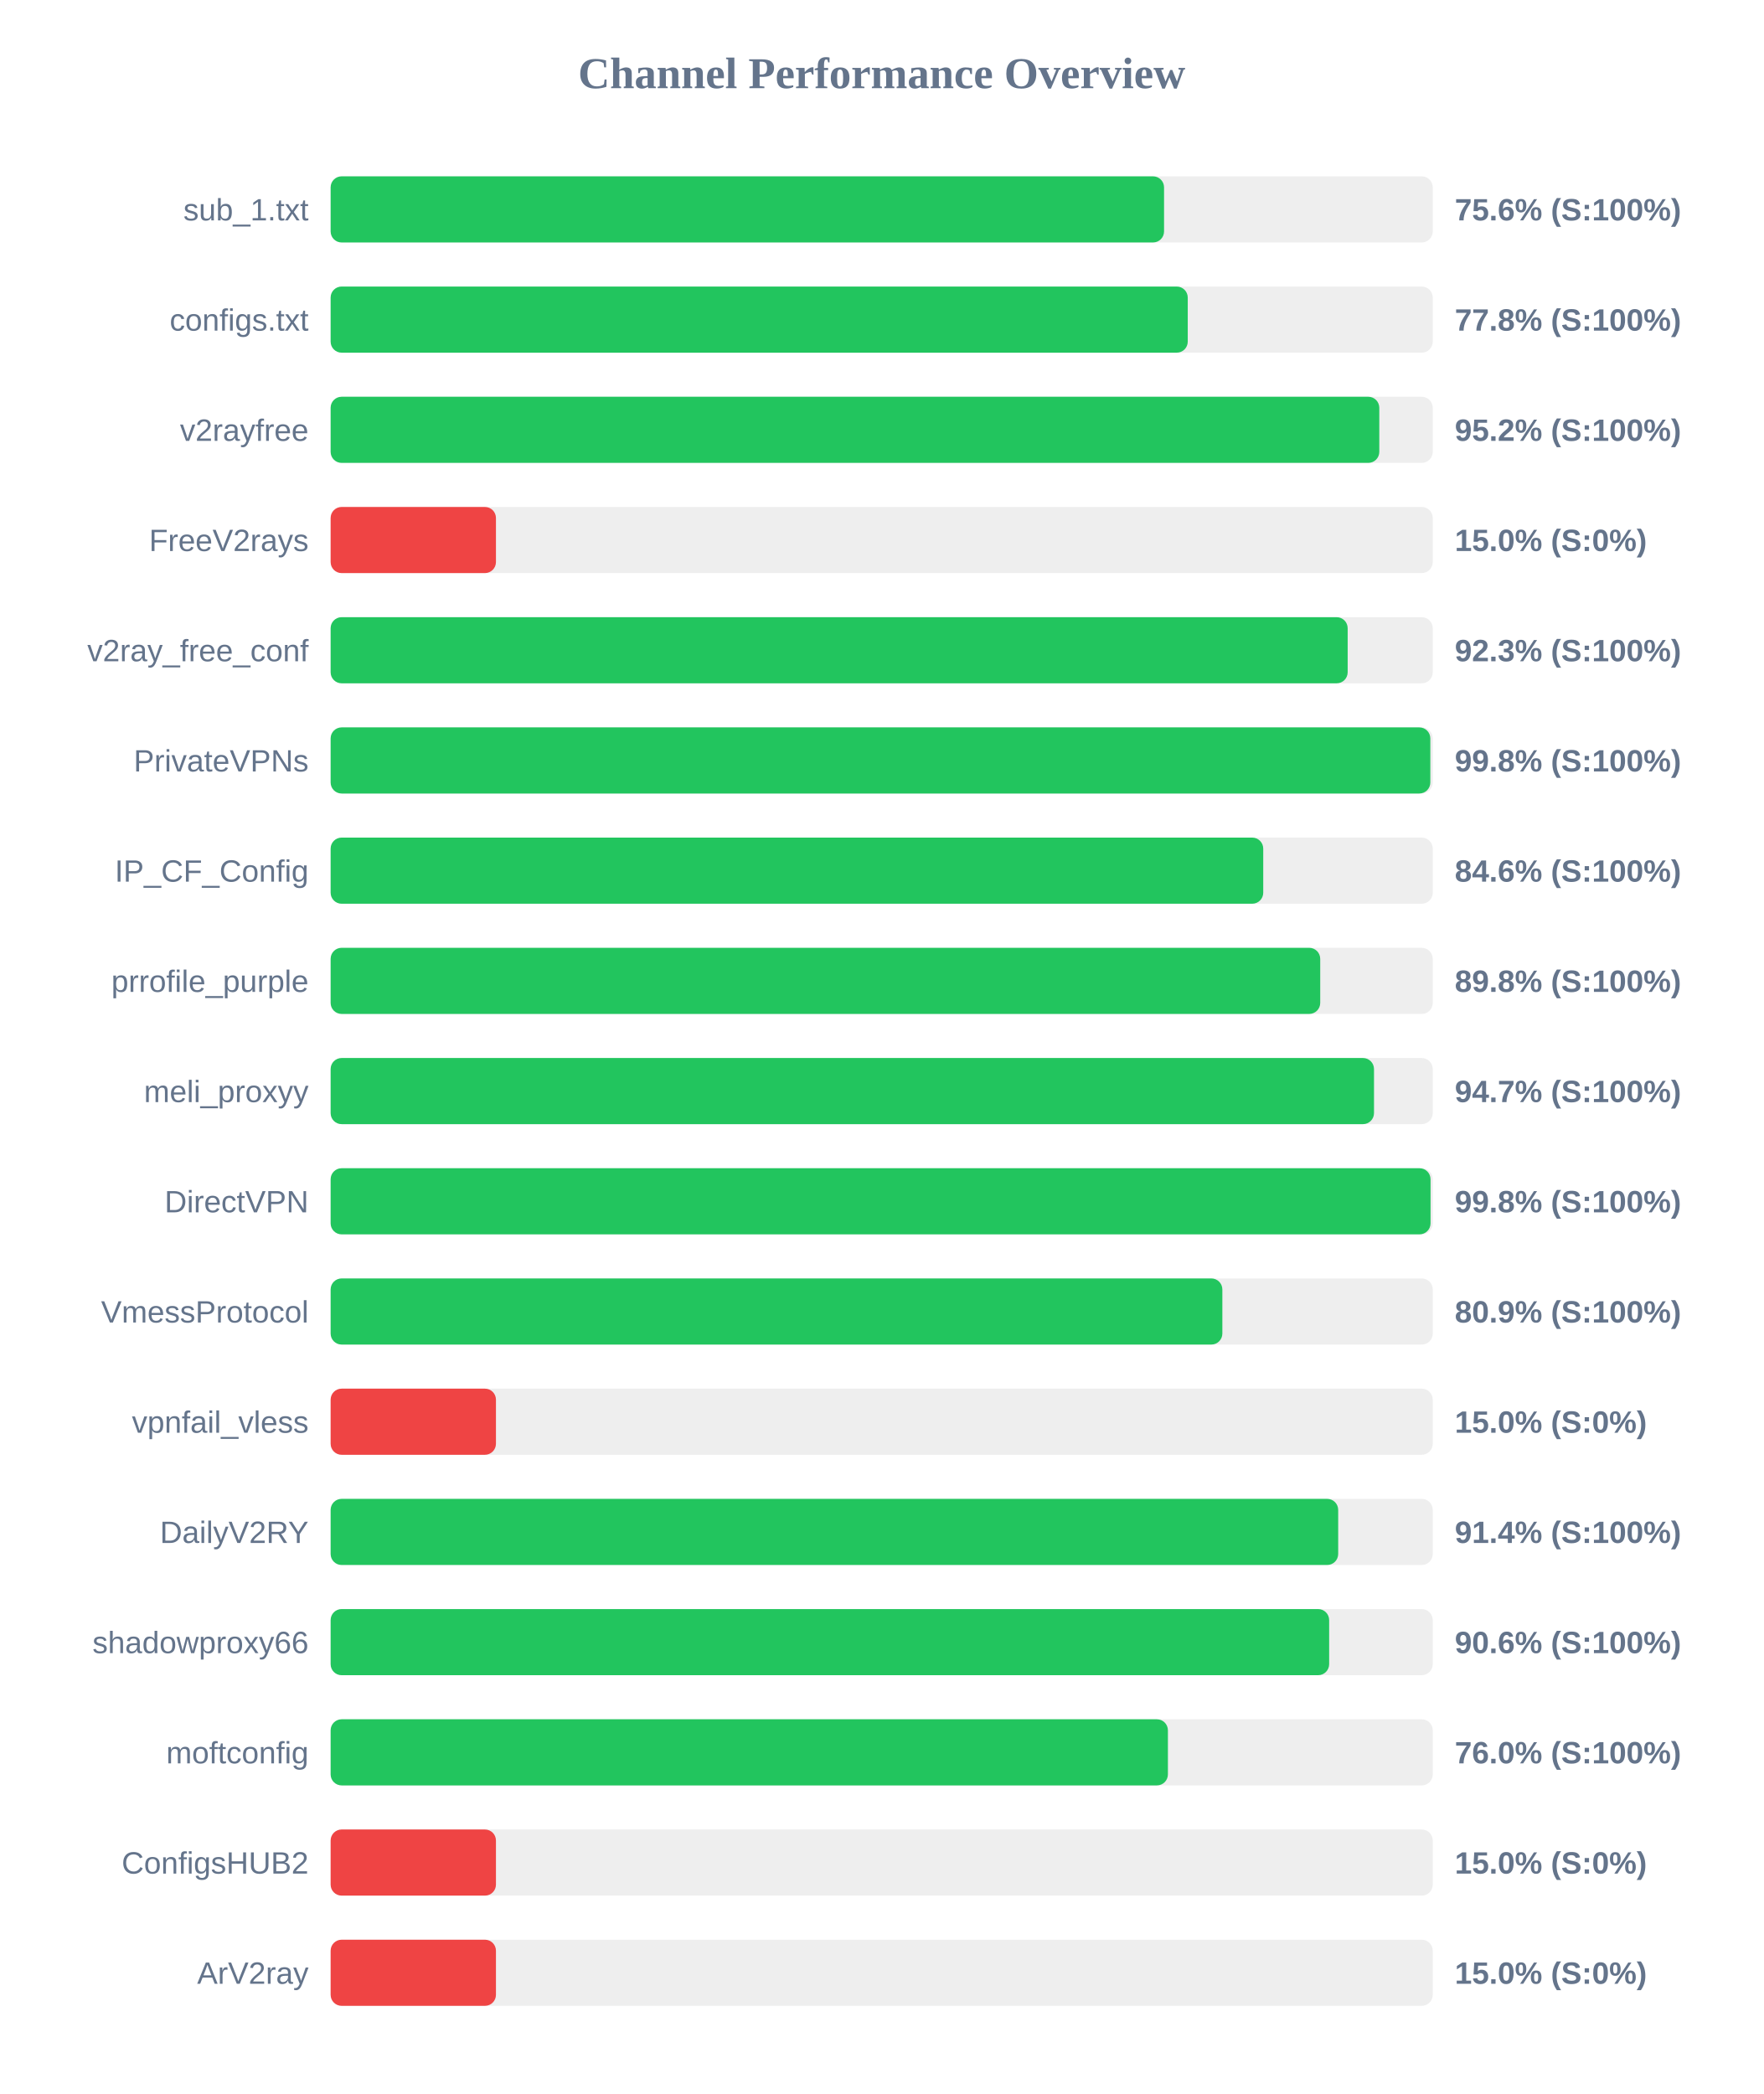
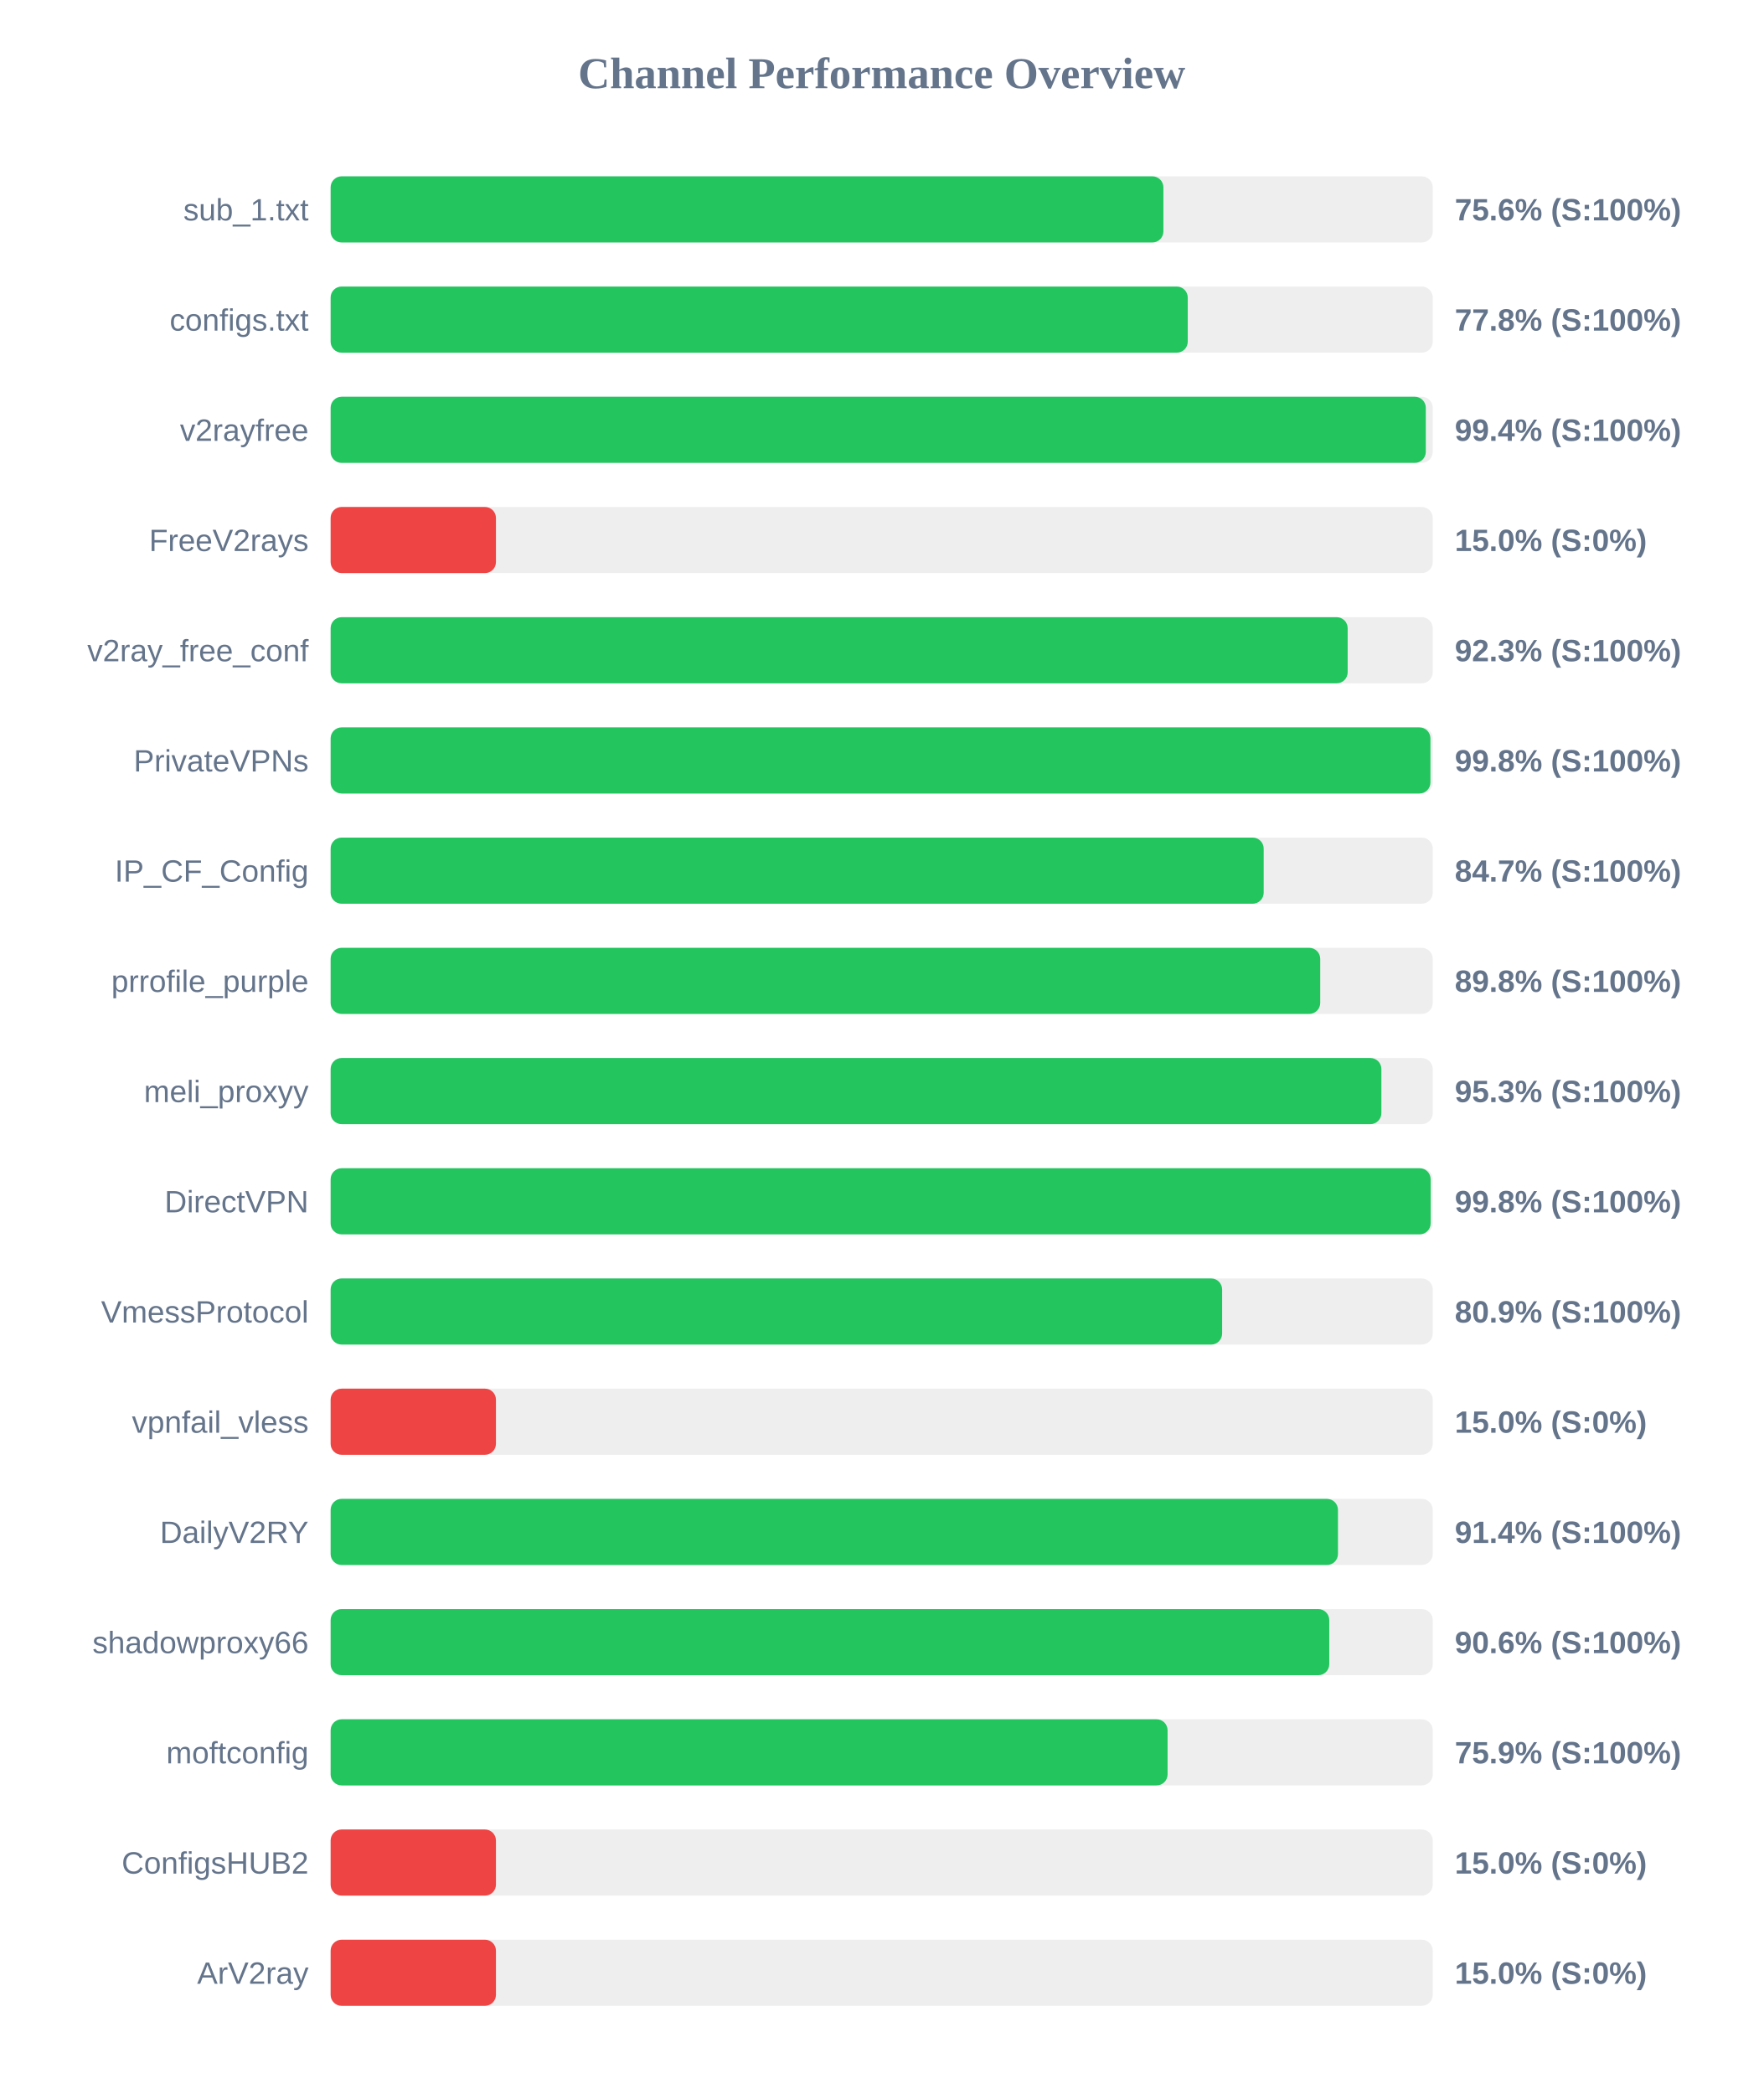
<svg xmlns="http://www.w3.org/2000/svg" width="800" height="950" version="1.1">
  <style>
        .row { font: 14px Arial; fill: #64748b; }
        .score { font: bold 14px Arial; fill: #64748b; }
    </style>
  <text x="400" y="40" text-anchor="middle" font-size="20px" font-weight="bold" fill="#64748b">Channel Performance Overview</text>
  <rect x="150" y="80" width="500" height="30" fill="#eee" rx="5" />
-   <rect x="150" y="80" width="378.1" height="30" fill="#22c55e" rx="5" />
+   <rect x="150" y="80" width="377.8" height="30" fill="#22c55e" rx="5" />
  <text x="140" y="100" text-anchor="end" class="row">sub_1.txt</text>
  <text x="660" y="100" text-anchor="start" class="score">75.6% (S:100%)</text>
  <rect x="150" y="130" width="500" height="30" fill="#eee" rx="5" />
  <rect x="150" y="130" width="388.85" height="30" fill="#22c55e" rx="5" />
  <text x="140" y="150" text-anchor="end" class="row">configs.txt</text>
  <text x="660" y="150" text-anchor="start" class="score">77.8% (S:100%)</text>
  <rect x="150" y="180" width="500" height="30" fill="#eee" rx="5" />
-   <rect x="150" y="180" width="475.75" height="30" fill="#22c55e" rx="5" />
+   <rect x="150" y="180" width="496.85" height="30" fill="#22c55e" rx="5" />
  <text x="140" y="200" text-anchor="end" class="row">v2rayfree</text>
-   <text x="660" y="200" text-anchor="start" class="score">95.2% (S:100%)</text>
+   <text x="660" y="200" text-anchor="start" class="score">99.4% (S:100%)</text>
  <rect x="150" y="230" width="500" height="30" fill="#eee" rx="5" />
  <rect x="150" y="230" width="75.0" height="30" fill="#ef4444" rx="5" />
  <text x="140" y="250" text-anchor="end" class="row">FreeV2rays</text>
  <text x="660" y="250" text-anchor="start" class="score">15.0% (S:0%)</text>
  <rect x="150" y="280" width="500" height="30" fill="#eee" rx="5" />
  <rect x="150" y="280" width="461.4" height="30" fill="#22c55e" rx="5" />
  <text x="140" y="300" text-anchor="end" class="row">v2ray_free_conf</text>
  <text x="660" y="300" text-anchor="start" class="score">92.3% (S:100%)</text>
  <rect x="150" y="330" width="500" height="30" fill="#eee" rx="5" />
-   <rect x="150" y="330" width="498.9" height="30" fill="#22c55e" rx="5" />
+   <rect x="150" y="330" width="498.95" height="30" fill="#22c55e" rx="5" />
  <text x="140" y="350" text-anchor="end" class="row">PrivateVPNs</text>
  <text x="660" y="350" text-anchor="start" class="score">99.8% (S:100%)</text>
  <rect x="150" y="380" width="500" height="30" fill="#eee" rx="5" />
-   <rect x="150" y="380" width="423.1" height="30" fill="#22c55e" rx="5" />
+   <rect x="150" y="380" width="423.3" height="30" fill="#22c55e" rx="5" />
  <text x="140" y="400" text-anchor="end" class="row">IP_CF_Config</text>
-   <text x="660" y="400" text-anchor="start" class="score">84.6% (S:100%)</text>
+   <text x="660" y="400" text-anchor="start" class="score">84.7% (S:100%)</text>
  <rect x="150" y="430" width="500" height="30" fill="#eee" rx="5" />
  <rect x="150" y="430" width="448.95" height="30" fill="#22c55e" rx="5" />
  <text x="140" y="450" text-anchor="end" class="row">prrofile_purple</text>
  <text x="660" y="450" text-anchor="start" class="score">89.8% (S:100%)</text>
  <rect x="150" y="480" width="500" height="30" fill="#eee" rx="5" />
-   <rect x="150" y="480" width="473.35" height="30" fill="#22c55e" rx="5" />
+   <rect x="150" y="480" width="476.7" height="30" fill="#22c55e" rx="5" />
  <text x="140" y="500" text-anchor="end" class="row">meli_proxyy</text>
-   <text x="660" y="500" text-anchor="start" class="score">94.7% (S:100%)</text>
+   <text x="660" y="500" text-anchor="start" class="score">95.3% (S:100%)</text>
  <rect x="150" y="530" width="500" height="30" fill="#eee" rx="5" />
-   <rect x="150" y="530" width="499.0" height="30" fill="#22c55e" rx="5" />
+   <rect x="150" y="530" width="499.05" height="30" fill="#22c55e" rx="5" />
  <text x="140" y="550" text-anchor="end" class="row">DirectVPN</text>
  <text x="660" y="550" text-anchor="start" class="score">99.8% (S:100%)</text>
  <rect x="150" y="580" width="500" height="30" fill="#eee" rx="5" />
-   <rect x="150" y="580" width="404.55" height="30" fill="#22c55e" rx="5" />
+   <rect x="150" y="580" width="404.45" height="30" fill="#22c55e" rx="5" />
  <text x="140" y="600" text-anchor="end" class="row">VmessProtocol</text>
  <text x="660" y="600" text-anchor="start" class="score">80.9% (S:100%)</text>
  <rect x="150" y="630" width="500" height="30" fill="#eee" rx="5" />
  <rect x="150" y="630" width="75.0" height="30" fill="#ef4444" rx="5" />
  <text x="140" y="650" text-anchor="end" class="row">vpnfail_vless</text>
  <text x="660" y="650" text-anchor="start" class="score">15.0% (S:0%)</text>
  <rect x="150" y="680" width="500" height="30" fill="#eee" rx="5" />
-   <rect x="150" y="680" width="457.1" height="30" fill="#22c55e" rx="5" />
+   <rect x="150" y="680" width="457.0" height="30" fill="#22c55e" rx="5" />
  <text x="140" y="700" text-anchor="end" class="row">DailyV2RY</text>
  <text x="660" y="700" text-anchor="start" class="score">91.4% (S:100%)</text>
  <rect x="150" y="730" width="500" height="30" fill="#eee" rx="5" />
-   <rect x="150" y="730" width="453.0" height="30" fill="#22c55e" rx="5" />
+   <rect x="150" y="730" width="453.05" height="30" fill="#22c55e" rx="5" />
  <text x="140" y="750" text-anchor="end" class="row">shadowproxy66</text>
  <text x="660" y="750" text-anchor="start" class="score">90.6% (S:100%)</text>
  <rect x="150" y="780" width="500" height="30" fill="#eee" rx="5" />
-   <rect x="150" y="780" width="379.85" height="30" fill="#22c55e" rx="5" />
+   <rect x="150" y="780" width="379.7" height="30" fill="#22c55e" rx="5" />
  <text x="140" y="800" text-anchor="end" class="row">moftconfig</text>
-   <text x="660" y="800" text-anchor="start" class="score">76.0% (S:100%)</text>
+   <text x="660" y="800" text-anchor="start" class="score">75.9% (S:100%)</text>
  <rect x="150" y="830" width="500" height="30" fill="#eee" rx="5" />
  <rect x="150" y="830" width="75.0" height="30" fill="#ef4444" rx="5" />
  <text x="140" y="850" text-anchor="end" class="row">ConfigsHUB2</text>
  <text x="660" y="850" text-anchor="start" class="score">15.0% (S:0%)</text>
  <rect x="150" y="880" width="500" height="30" fill="#eee" rx="5" />
  <rect x="150" y="880" width="75.0" height="30" fill="#ef4444" rx="5" />
  <text x="140" y="900" text-anchor="end" class="row">ArV2ray</text>
  <text x="660" y="900" text-anchor="start" class="score">15.0% (S:0%)</text>
</svg>
